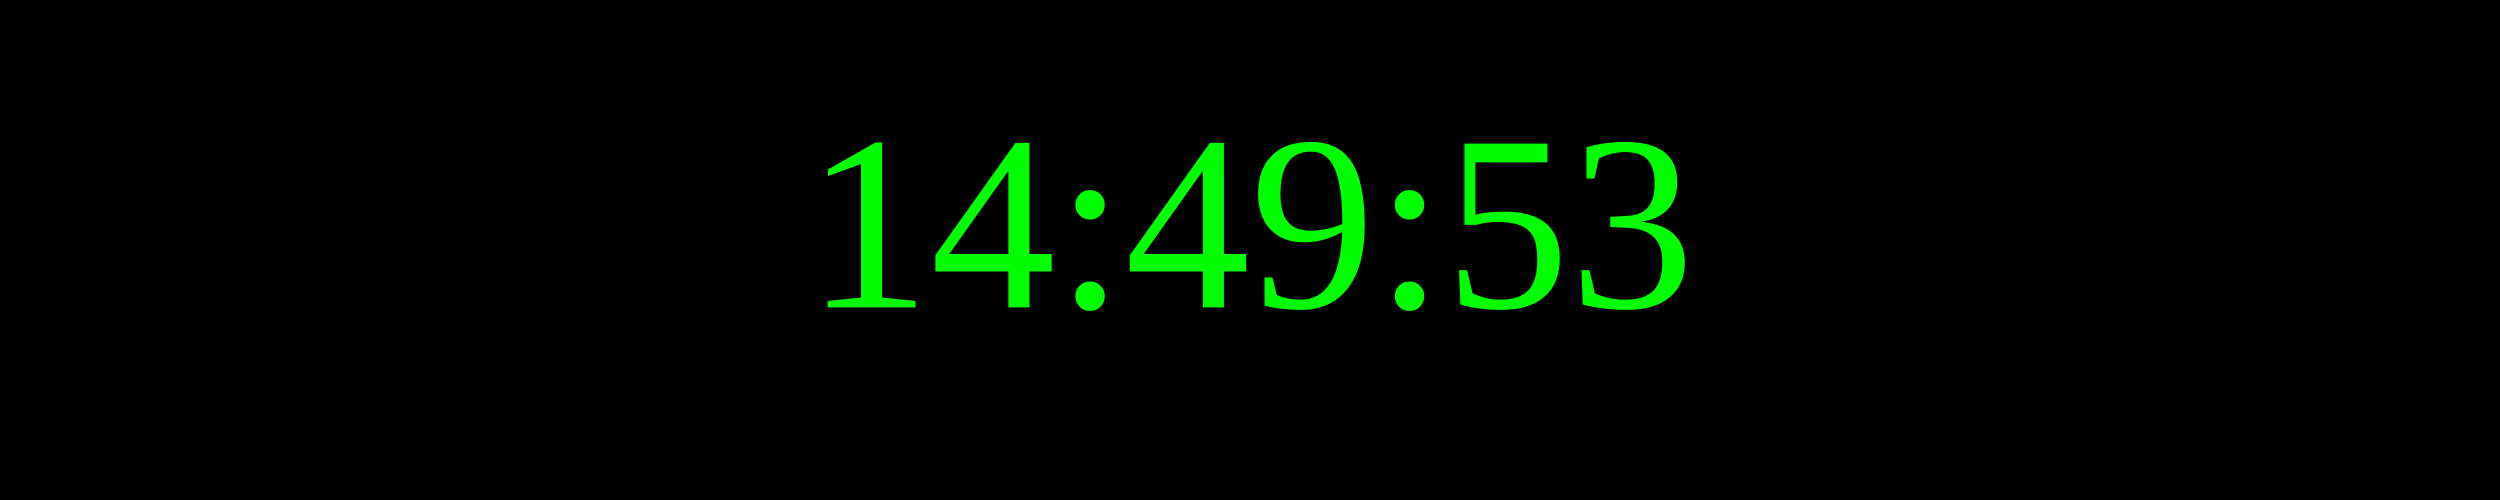
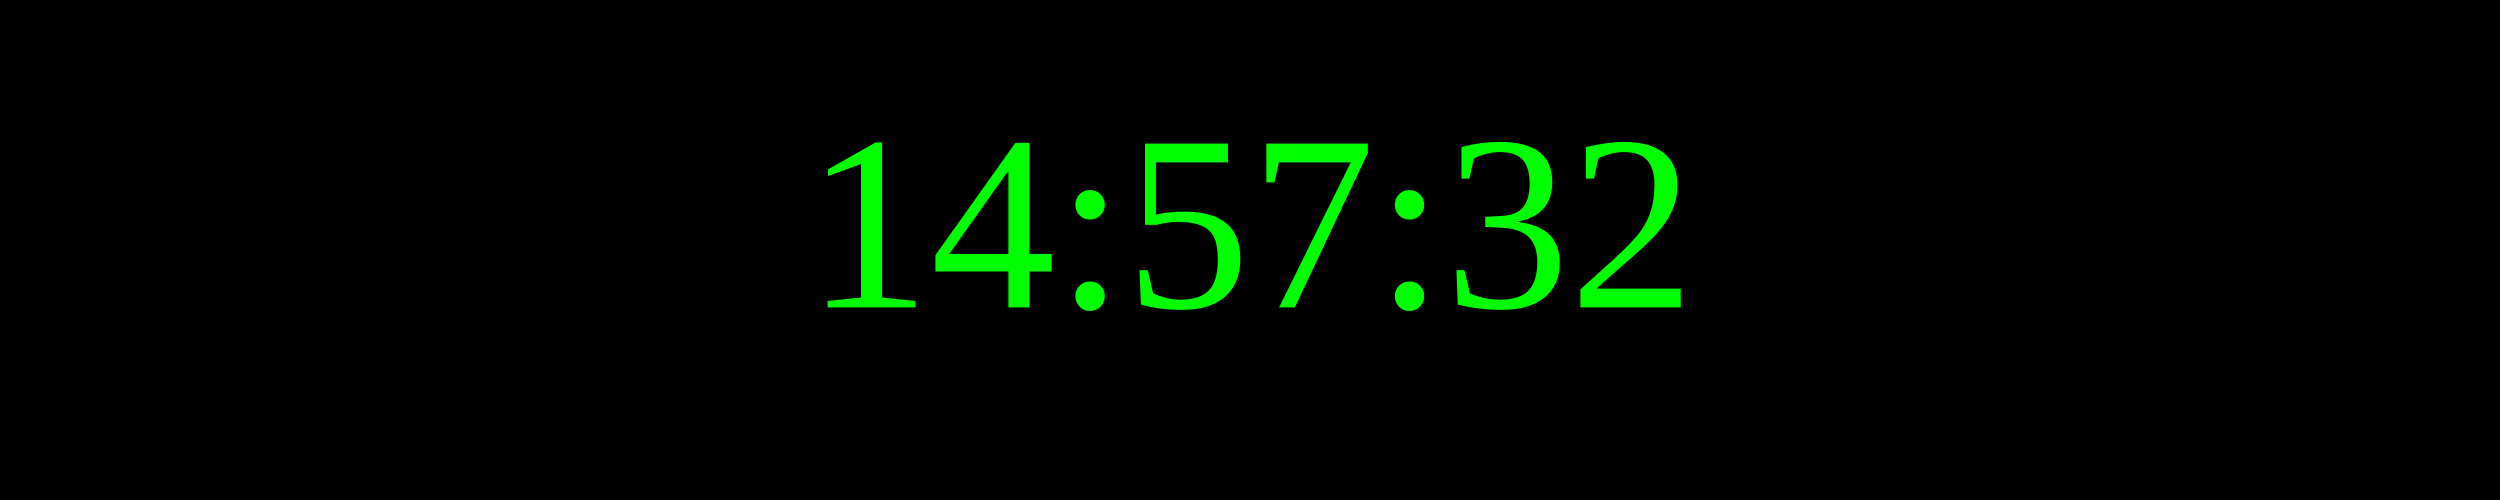
<svg xmlns="http://www.w3.org/2000/svg" width="250" height="50">
  <rect width="100%" height="100%" fill="black" />
  <text x="50%" y="50%" font-size="25" fill="lime" text-anchor="middle" dominant-baseline="middle">
- 14:49:53
+ 14:57:32
</text>
</svg>
